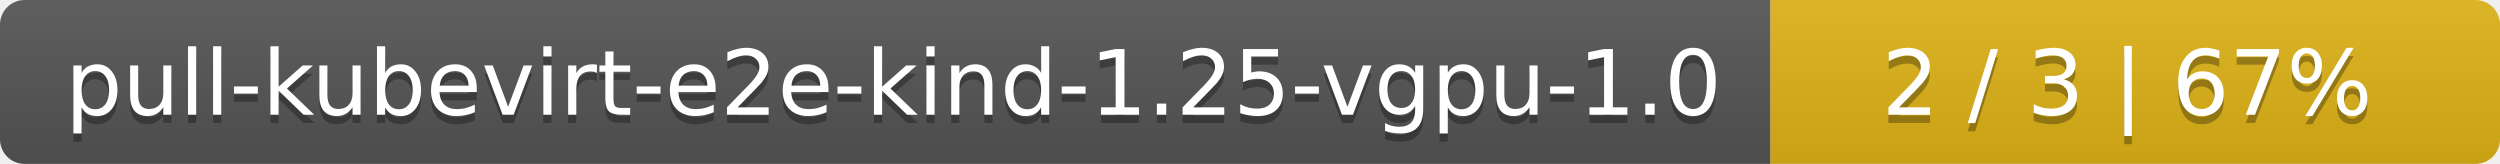
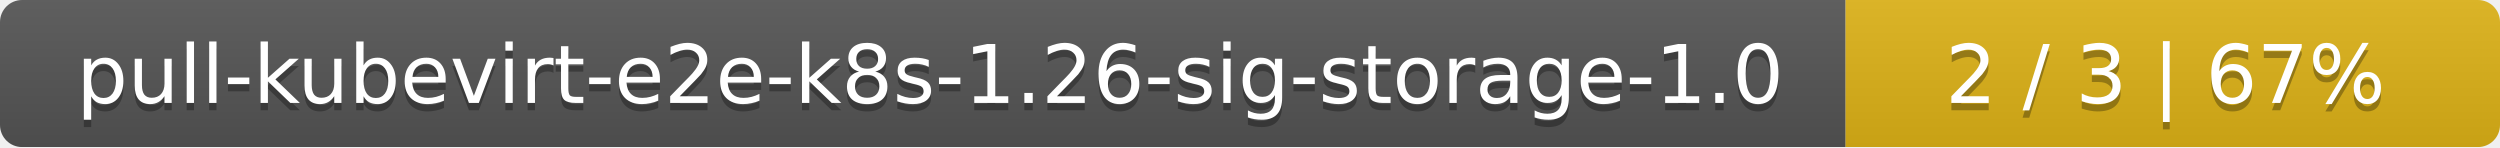
- <svg xmlns="http://www.w3.org/2000/svg" width="305" height="20">
+ <svg xmlns="http://www.w3.org/2000/svg" width="340" height="20">
  <linearGradient id="smooth" x2="0" y2="100%">
    <stop offset="0" stop-color="#bbb" stop-opacity=".1" />
    <stop offset="1" stop-opacity=".1" />
  </linearGradient>
  <mask id="round">
-     <rect width="305" height="20" rx="3" fill="#fff" />
+     <rect width="340" height="20" rx="3" fill="#fff" />
  </mask>
  <g mask="url(#round)">
-     <rect width="216" height="20" fill="#555" />
-     <rect x="216" width="89" height="20" fill="#dfb317" />
-     <rect width="305" height="20" fill="url(#smooth)" />
+     <rect width="251" height="20" fill="#555" />
+     <rect x="251" width="89" height="20" fill="#dfb317" />
+     <rect width="340" height="20" fill="url(#smooth)" />
  </g>
  <g fill="#fff" text-anchor="middle" font-family="DejaVu Sans,Verdana,Geneva,sans-serif" font-size="11">
-     <text x="109" y="15" fill="#010101" fill-opacity=".3">pull-kubevirt-e2e-kind-1.25-vgpu-1.0</text>
-     <text x="109" y="14">pull-kubevirt-e2e-kind-1.25-vgpu-1.0</text>
-     <text x="259.5" y="15" fill="#010101" fill-opacity=".3">2 / 3    |    67%</text>
-     <text x="259.5" y="14">2 / 3    |    67%</text>
+     <text x="126.5" y="15" fill="#010101" fill-opacity=".3">pull-kubevirt-e2e-k8s-1.26-sig-storage-1.0</text>
+     <text x="126.5" y="14">pull-kubevirt-e2e-k8s-1.26-sig-storage-1.0</text>
+     <text x="294.5" y="15" fill="#010101" fill-opacity=".3">2 / 3    |    67%</text>
+     <text x="294.5" y="14">2 / 3    |    67%</text>
  </g>
</svg>
